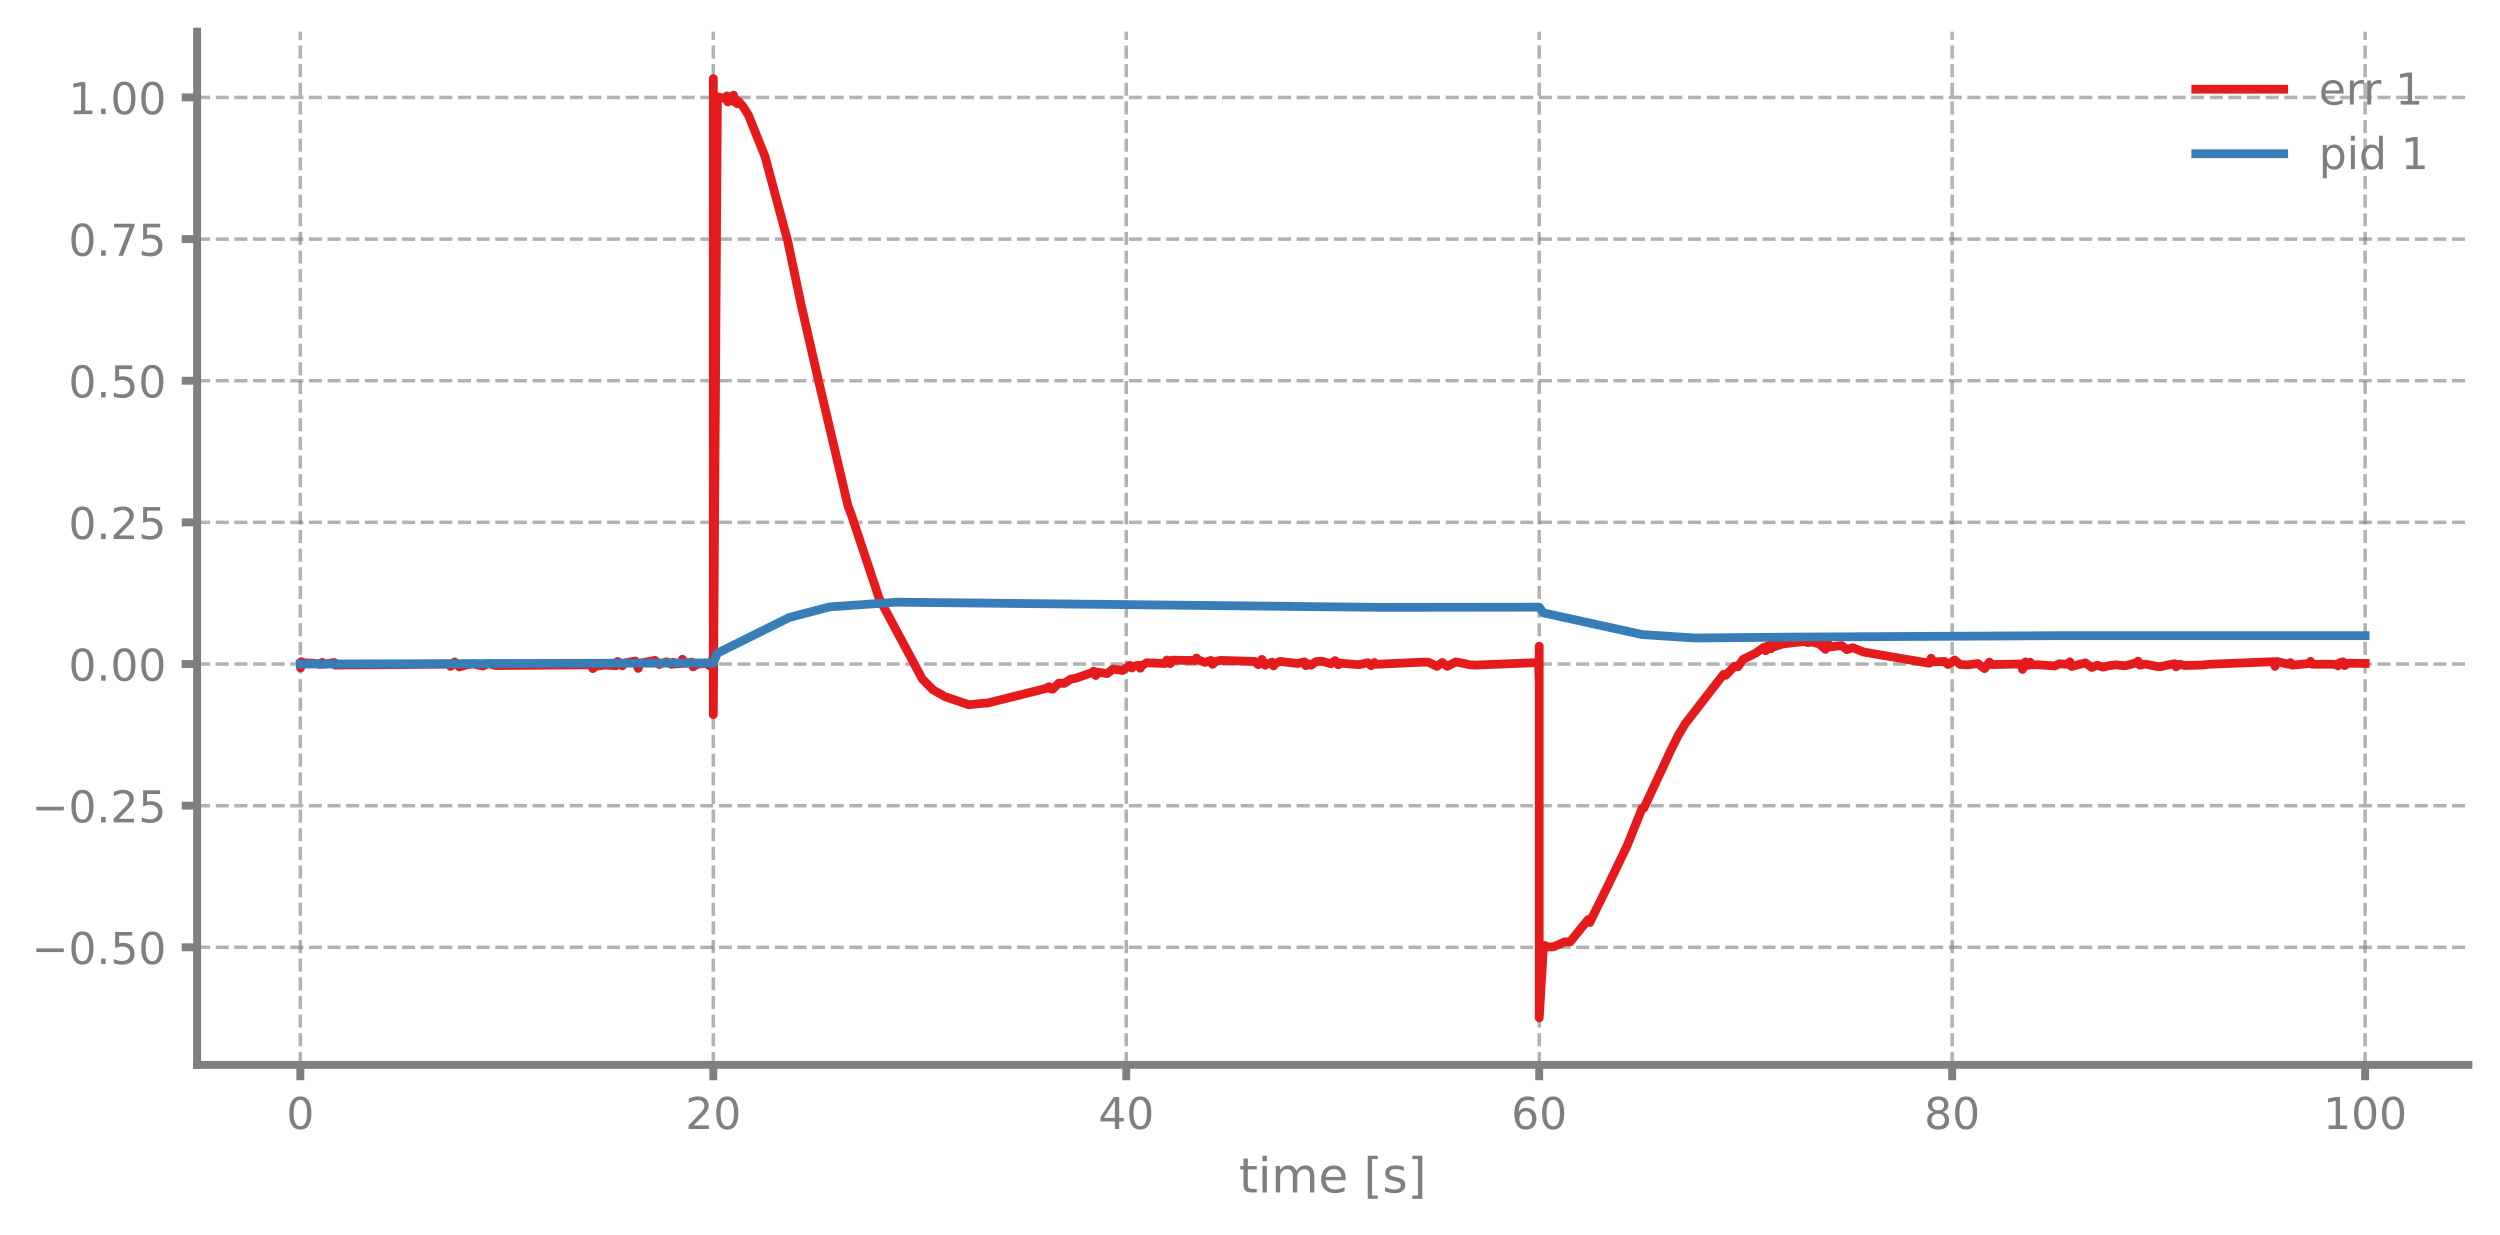
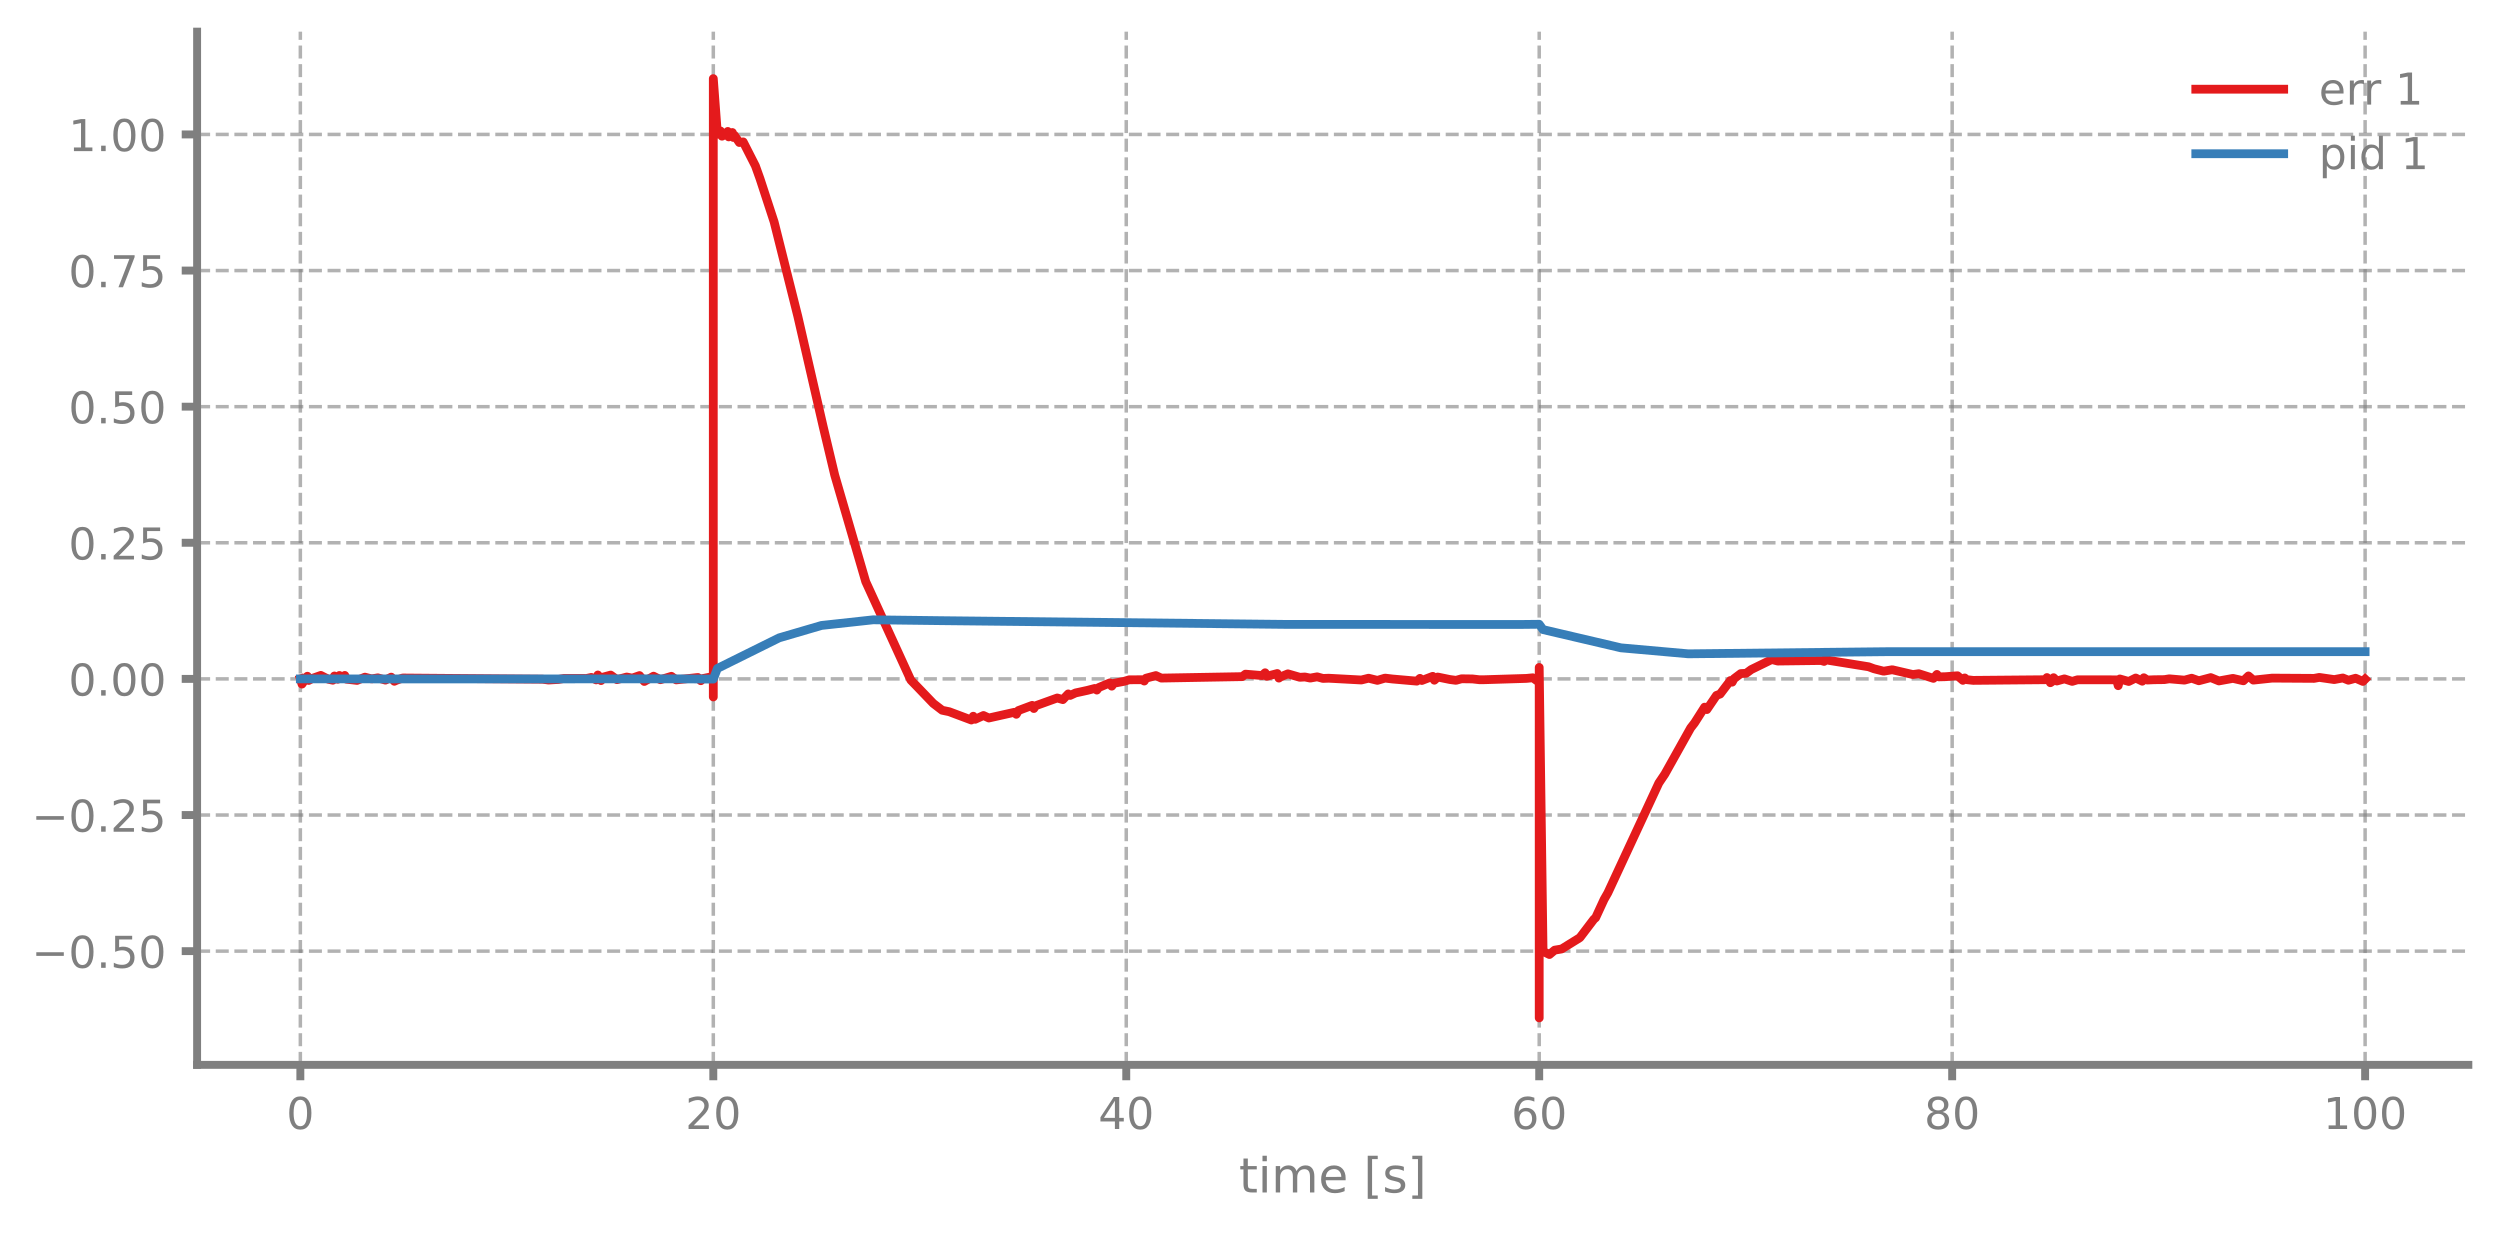
<svg xmlns="http://www.w3.org/2000/svg" xmlns:xlink="http://www.w3.org/1999/xlink" width="568.8pt" height="280.8pt" viewBox="0 0 568.8 280.8" version="1.1">
  <defs>
    <style type="text/css">*{stroke-linejoin: round; stroke-linecap: butt}</style>
  </defs>
  <g id="figure_1">
    <g id="patch_1">
      <path d="M 0 280.8  L 568.8 280.8  L 568.8 0  L 0 0  L 0 280.8  z " style="fill: none" />
    </g>
    <g id="axes_1">
      <g id="patch_2">
        <path d="M 44.845 242.276  L 561.6 242.276  L 561.6 7.2  L 44.845 7.2  L 44.845 242.276  z " style="fill: none" />
      </g>
      <g id="matplotlib.axis_1">
        <g id="xtick_1">
          <g id="line2d_1">
-             <path d="M 68.334 242.276  L 68.334 7.2  " clip-path="url(#p4b226e226d)" style="fill: none; stroke-dasharray: 2.96,1.28; stroke-dashoffset: 0; stroke: #7f7f7f; stroke-opacity: 0.6; stroke-width: 0.8" />
+             <path d="M 68.334 242.276  L 68.334 7.2  " clip-path="url(#pb70b38f984)" style="fill: none; stroke-dasharray: 2.96,1.28; stroke-dashoffset: 0; stroke: #7f7f7f; stroke-opacity: 0.6; stroke-width: 0.8" />
          </g>
          <g id="line2d_2">
            <defs>
-               <path id="m1b1077f532" d="M 0 0  L 0 3.5  " style="stroke: #7f7f7f; stroke-width: 1.8" />
-             </defs>
-             <g>
-               <use xlink:href="#m1b1077f532" x="68.334" y="242.276" style="fill: #7f7f7f; stroke: #7f7f7f; stroke-width: 1.8" />
+               <path id="m6785d4b838" d="M 0 0  L 0 3.5  " style="stroke: #7f7f7f; stroke-width: 1.8" />
+             </defs>
+             <g>
+               <use xlink:href="#m6785d4b838" x="68.334" y="242.276" style="fill: #7f7f7f; stroke: #7f7f7f; stroke-width: 1.8" />
            </g>
          </g>
          <g id="text_1">
            <g style="fill: #7f7f7f" transform="translate(65.15291 256.8744) scale(0.1 -0.1)">
              <defs>
                <path id="DejaVuSans-30" d="M 2034 4250  Q 1547 4250 1301 3770  Q 1056 3291 1056 2328  Q 1056 1369 1301 889  Q 1547 409 2034 409  Q 2525 409 2770 889  Q 3016 1369 3016 2328  Q 3016 3291 2770 3770  Q 2525 4250 2034 4250  z M 2034 4750  Q 2819 4750 3233 4129  Q 3647 3509 3647 2328  Q 3647 1150 3233 529  Q 2819 -91 2034 -91  Q 1250 -91 836 529  Q 422 1150 422 2328  Q 422 3509 836 4129  Q 1250 4750 2034 4750  z " transform="scale(0.015625)" />
              </defs>
              <use xlink:href="#DejaVuSans-30" />
            </g>
          </g>
        </g>
        <g id="xtick_2">
          <g id="line2d_3">
-             <path d="M 162.29 242.276  L 162.29 7.2  " clip-path="url(#p4b226e226d)" style="fill: none; stroke-dasharray: 2.96,1.28; stroke-dashoffset: 0; stroke: #7f7f7f; stroke-opacity: 0.6; stroke-width: 0.8" />
+             <path d="M 162.29 242.276  L 162.29 7.2  " clip-path="url(#pb70b38f984)" style="fill: none; stroke-dasharray: 2.96,1.28; stroke-dashoffset: 0; stroke: #7f7f7f; stroke-opacity: 0.6; stroke-width: 0.8" />
          </g>
          <g id="line2d_4">
            <g>
-               <use xlink:href="#m1b1077f532" x="162.29" y="242.276" style="fill: #7f7f7f; stroke: #7f7f7f; stroke-width: 1.8" />
+               <use xlink:href="#m6785d4b838" x="162.29" y="242.276" style="fill: #7f7f7f; stroke: #7f7f7f; stroke-width: 1.8" />
            </g>
          </g>
          <g id="text_2">
            <g style="fill: #7f7f7f" transform="translate(155.9271 256.8744) scale(0.1 -0.1)">
              <defs>
                <path id="DejaVuSans-32" d="M 1228 531  L 3431 531  L 3431 0  L 469 0  L 469 531  Q 828 903 1448 1529  Q 2069 2156 2228 2338  Q 2531 2678 2651 2914  Q 2772 3150 2772 3378  Q 2772 3750 2511 3984  Q 2250 4219 1831 4219  Q 1534 4219 1204 4116  Q 875 4013 500 3803  L 500 4441  Q 881 4594 1212 4672  Q 1544 4750 1819 4750  Q 2544 4750 2975 4387  Q 3406 4025 3406 3419  Q 3406 3131 3298 2873  Q 3191 2616 2906 2266  Q 2828 2175 2409 1742  Q 1991 1309 1228 531  z " transform="scale(0.015625)" />
              </defs>
              <use xlink:href="#DejaVuSans-32" />
              <use xlink:href="#DejaVuSans-30" transform="translate(63.62305 0)" />
            </g>
          </g>
        </g>
        <g id="xtick_3">
          <g id="line2d_5">
-             <path d="M 256.245 242.276  L 256.245 7.2  " clip-path="url(#p4b226e226d)" style="fill: none; stroke-dasharray: 2.96,1.28; stroke-dashoffset: 0; stroke: #7f7f7f; stroke-opacity: 0.6; stroke-width: 0.8" />
+             <path d="M 256.245 242.276  L 256.245 7.2  " clip-path="url(#pb70b38f984)" style="fill: none; stroke-dasharray: 2.96,1.28; stroke-dashoffset: 0; stroke: #7f7f7f; stroke-opacity: 0.6; stroke-width: 0.8" />
          </g>
          <g id="line2d_6">
            <g>
-               <use xlink:href="#m1b1077f532" x="256.245" y="242.276" style="fill: #7f7f7f; stroke: #7f7f7f; stroke-width: 1.8" />
+               <use xlink:href="#m6785d4b838" x="256.245" y="242.276" style="fill: #7f7f7f; stroke: #7f7f7f; stroke-width: 1.8" />
            </g>
          </g>
          <g id="text_3">
            <g style="fill: #7f7f7f" transform="translate(249.8825 256.8744) scale(0.1 -0.1)">
              <defs>
                <path id="DejaVuSans-34" d="M 2419 4116  L 825 1625  L 2419 1625  L 2419 4116  z M 2253 4666  L 3047 4666  L 3047 1625  L 3713 1625  L 3713 1100  L 3047 1100  L 3047 0  L 2419 0  L 2419 1100  L 313 1100  L 313 1709  L 2253 4666  z " transform="scale(0.015625)" />
              </defs>
              <use xlink:href="#DejaVuSans-34" />
              <use xlink:href="#DejaVuSans-30" transform="translate(63.62305 0)" />
            </g>
          </g>
        </g>
        <g id="xtick_4">
          <g id="line2d_7">
-             <path d="M 350.2 242.276  L 350.2 7.2  " clip-path="url(#p4b226e226d)" style="fill: none; stroke-dasharray: 2.96,1.28; stroke-dashoffset: 0; stroke: #7f7f7f; stroke-opacity: 0.6; stroke-width: 0.8" />
+             <path d="M 350.2 242.276  L 350.2 7.2  " clip-path="url(#pb70b38f984)" style="fill: none; stroke-dasharray: 2.96,1.28; stroke-dashoffset: 0; stroke: #7f7f7f; stroke-opacity: 0.6; stroke-width: 0.8" />
          </g>
          <g id="line2d_8">
            <g>
-               <use xlink:href="#m1b1077f532" x="350.2" y="242.276" style="fill: #7f7f7f; stroke: #7f7f7f; stroke-width: 1.8" />
+               <use xlink:href="#m6785d4b838" x="350.2" y="242.276" style="fill: #7f7f7f; stroke: #7f7f7f; stroke-width: 1.8" />
            </g>
          </g>
          <g id="text_4">
            <g style="fill: #7f7f7f" transform="translate(343.8379 256.8744) scale(0.1 -0.1)">
              <defs>
                <path id="DejaVuSans-36" d="M 2113 2584  Q 1688 2584 1439 2293  Q 1191 2003 1191 1497  Q 1191 994 1439 701  Q 1688 409 2113 409  Q 2538 409 2786 701  Q 3034 994 3034 1497  Q 3034 2003 2786 2293  Q 2538 2584 2113 2584  z M 3366 4563  L 3366 3988  Q 3128 4100 2886 4159  Q 2644 4219 2406 4219  Q 1781 4219 1451 3797  Q 1122 3375 1075 2522  Q 1259 2794 1537 2939  Q 1816 3084 2150 3084  Q 2853 3084 3261 2657  Q 3669 2231 3669 1497  Q 3669 778 3244 343  Q 2819 -91 2113 -91  Q 1303 -91 875 529  Q 447 1150 447 2328  Q 447 3434 972 4092  Q 1497 4750 2381 4750  Q 2619 4750 2861 4703  Q 3103 4656 3366 4563  z " transform="scale(0.015625)" />
              </defs>
              <use xlink:href="#DejaVuSans-36" />
              <use xlink:href="#DejaVuSans-30" transform="translate(63.62305 0)" />
            </g>
          </g>
        </g>
        <g id="xtick_5">
          <g id="line2d_9">
-             <path d="M 444.156 242.276  L 444.156 7.2  " clip-path="url(#p4b226e226d)" style="fill: none; stroke-dasharray: 2.96,1.28; stroke-dashoffset: 0; stroke: #7f7f7f; stroke-opacity: 0.6; stroke-width: 0.8" />
+             <path d="M 444.156 242.276  L 444.156 7.2  " clip-path="url(#pb70b38f984)" style="fill: none; stroke-dasharray: 2.96,1.28; stroke-dashoffset: 0; stroke: #7f7f7f; stroke-opacity: 0.6; stroke-width: 0.8" />
          </g>
          <g id="line2d_10">
            <g>
-               <use xlink:href="#m1b1077f532" x="444.156" y="242.276" style="fill: #7f7f7f; stroke: #7f7f7f; stroke-width: 1.8" />
+               <use xlink:href="#m6785d4b838" x="444.156" y="242.276" style="fill: #7f7f7f; stroke: #7f7f7f; stroke-width: 1.8" />
            </g>
          </g>
          <g id="text_5">
            <g style="fill: #7f7f7f" transform="translate(437.7933 256.8744) scale(0.1 -0.1)">
              <defs>
                <path id="DejaVuSans-38" d="M 2034 2216  Q 1584 2216 1326 1975  Q 1069 1734 1069 1313  Q 1069 891 1326 650  Q 1584 409 2034 409  Q 2484 409 2743 651  Q 3003 894 3003 1313  Q 3003 1734 2745 1975  Q 2488 2216 2034 2216  z M 1403 2484  Q 997 2584 770 2862  Q 544 3141 544 3541  Q 544 4100 942 4425  Q 1341 4750 2034 4750  Q 2731 4750 3128 4425  Q 3525 4100 3525 3541  Q 3525 3141 3298 2862  Q 3072 2584 2669 2484  Q 3125 2378 3379 2068  Q 3634 1759 3634 1313  Q 3634 634 3220 271  Q 2806 -91 2034 -91  Q 1263 -91 848 271  Q 434 634 434 1313  Q 434 1759 690 2068  Q 947 2378 1403 2484  z M 1172 3481  Q 1172 3119 1398 2916  Q 1625 2713 2034 2713  Q 2441 2713 2670 2916  Q 2900 3119 2900 3481  Q 2900 3844 2670 4047  Q 2441 4250 2034 4250  Q 1625 4250 1398 4047  Q 1172 3844 1172 3481  z " transform="scale(0.015625)" />
              </defs>
              <use xlink:href="#DejaVuSans-38" />
              <use xlink:href="#DejaVuSans-30" transform="translate(63.62305 0)" />
            </g>
          </g>
        </g>
        <g id="xtick_6">
          <g id="line2d_11">
-             <path d="M 538.111 242.276  L 538.111 7.2  " clip-path="url(#p4b226e226d)" style="fill: none; stroke-dasharray: 2.96,1.28; stroke-dashoffset: 0; stroke: #7f7f7f; stroke-opacity: 0.6; stroke-width: 0.8" />
+             <path d="M 538.111 242.276  L 538.111 7.2  " clip-path="url(#pb70b38f984)" style="fill: none; stroke-dasharray: 2.96,1.28; stroke-dashoffset: 0; stroke: #7f7f7f; stroke-opacity: 0.6; stroke-width: 0.8" />
          </g>
          <g id="line2d_12">
            <g>
-               <use xlink:href="#m1b1077f532" x="538.111" y="242.276" style="fill: #7f7f7f; stroke: #7f7f7f; stroke-width: 1.8" />
+               <use xlink:href="#m6785d4b838" x="538.111" y="242.276" style="fill: #7f7f7f; stroke: #7f7f7f; stroke-width: 1.8" />
            </g>
          </g>
          <g id="text_6">
            <g style="fill: #7f7f7f" transform="translate(528.5674 256.8744) scale(0.1 -0.1)">
              <defs>
                <path id="DejaVuSans-31" d="M 794 531  L 1825 531  L 1825 4091  L 703 3866  L 703 4441  L 1819 4666  L 2450 4666  L 2450 531  L 3481 531  L 3481 0  L 794 0  L 794 531  z " transform="scale(0.015625)" />
              </defs>
              <use xlink:href="#DejaVuSans-31" />
              <use xlink:href="#DejaVuSans-30" transform="translate(63.62305 0)" />
              <use xlink:href="#DejaVuSans-30" transform="translate(127.2461 0)" />
            </g>
          </g>
        </g>
        <g id="text_7">
          <g style="fill: #7f7f7f" transform="translate(281.8921 271.3123) scale(0.11 -0.11)">
            <defs>
              <path id="DejaVuSans-74" d="M 1172 4494  L 1172 3500  L 2356 3500  L 2356 3053  L 1172 3053  L 1172 1153  Q 1172 725 1289 603  Q 1406 481 1766 481  L 2356 481  L 2356 0  L 1766 0  Q 1100 0 847 248  Q 594 497 594 1153  L 594 3053  L 172 3053  L 172 3500  L 594 3500  L 594 4494  L 1172 4494  z " transform="scale(0.015625)" />
              <path id="DejaVuSans-69" d="M 603 3500  L 1178 3500  L 1178 0  L 603 0  L 603 3500  z M 603 4863  L 1178 4863  L 1178 4134  L 603 4134  L 603 4863  z " transform="scale(0.015625)" />
              <path id="DejaVuSans-6d" d="M 3328 2828  Q 3544 3216 3844 3400  Q 4144 3584 4550 3584  Q 5097 3584 5394 3201  Q 5691 2819 5691 2113  L 5691 0  L 5113 0  L 5113 2094  Q 5113 2597 4934 2840  Q 4756 3084 4391 3084  Q 3944 3084 3684 2787  Q 3425 2491 3425 1978  L 3425 0  L 2847 0  L 2847 2094  Q 2847 2600 2669 2842  Q 2491 3084 2119 3084  Q 1678 3084 1418 2786  Q 1159 2488 1159 1978  L 1159 0  L 581 0  L 581 3500  L 1159 3500  L 1159 2956  Q 1356 3278 1631 3431  Q 1906 3584 2284 3584  Q 2666 3584 2933 3390  Q 3200 3197 3328 2828  z " transform="scale(0.015625)" />
              <path id="DejaVuSans-65" d="M 3597 1894  L 3597 1613  L 953 1613  Q 991 1019 1311 708  Q 1631 397 2203 397  Q 2534 397 2845 478  Q 3156 559 3463 722  L 3463 178  Q 3153 47 2828 -22  Q 2503 -91 2169 -91  Q 1331 -91 842 396  Q 353 884 353 1716  Q 353 2575 817 3079  Q 1281 3584 2069 3584  Q 2775 3584 3186 3129  Q 3597 2675 3597 1894  z M 3022 2063  Q 3016 2534 2758 2815  Q 2500 3097 2075 3097  Q 1594 3097 1305 2825  Q 1016 2553 972 2059  L 3022 2063  z " transform="scale(0.015625)" />
              <path id="DejaVuSans-20" transform="scale(0.015625)" />
              <path id="DejaVuSans-5b" d="M 550 4863  L 1875 4863  L 1875 4416  L 1125 4416  L 1125 -397  L 1875 -397  L 1875 -844  L 550 -844  L 550 4863  z " transform="scale(0.015625)" />
              <path id="DejaVuSans-73" d="M 2834 3397  L 2834 2853  Q 2591 2978 2328 3040  Q 2066 3103 1784 3103  Q 1356 3103 1142 2972  Q 928 2841 928 2578  Q 928 2378 1081 2264  Q 1234 2150 1697 2047  L 1894 2003  Q 2506 1872 2764 1633  Q 3022 1394 3022 966  Q 3022 478 2636 193  Q 2250 -91 1575 -91  Q 1294 -91 989 -36  Q 684 19 347 128  L 347 722  Q 666 556 975 473  Q 1284 391 1588 391  Q 1994 391 2212 530  Q 2431 669 2431 922  Q 2431 1156 2273 1281  Q 2116 1406 1581 1522  L 1381 1569  Q 847 1681 609 1914  Q 372 2147 372 2553  Q 372 3047 722 3315  Q 1072 3584 1716 3584  Q 2034 3584 2315 3537  Q 2597 3491 2834 3397  z " transform="scale(0.015625)" />
              <path id="DejaVuSans-5d" d="M 1947 4863  L 1947 -844  L 622 -844  L 622 -397  L 1369 -397  L 1369 4416  L 622 4416  L 622 4863  L 1947 4863  z " transform="scale(0.015625)" />
            </defs>
            <use xlink:href="#DejaVuSans-74" />
            <use xlink:href="#DejaVuSans-69" transform="translate(39.20898 0)" />
            <use xlink:href="#DejaVuSans-6d" transform="translate(66.99219 0)" />
            <use xlink:href="#DejaVuSans-65" transform="translate(164.4043 0)" />
            <use xlink:href="#DejaVuSans-20" transform="translate(225.9277 0)" />
            <use xlink:href="#DejaVuSans-5b" transform="translate(257.7148 0)" />
            <use xlink:href="#DejaVuSans-73" transform="translate(296.7285 0)" />
            <use xlink:href="#DejaVuSans-5d" transform="translate(348.8281 0)" />
          </g>
        </g>
      </g>
      <g id="matplotlib.axis_2">
        <g id="ytick_1">
          <g id="line2d_13">
-             <path d="M 44.845 215.534  L 561.6 215.534  " clip-path="url(#p4b226e226d)" style="fill: none; stroke-dasharray: 2.96,1.28; stroke-dashoffset: 0; stroke: #7f7f7f; stroke-opacity: 0.6; stroke-width: 0.8" />
+             <path d="M 44.845 216.403  L 561.6 216.403  " clip-path="url(#pb70b38f984)" style="fill: none; stroke-dasharray: 2.96,1.28; stroke-dashoffset: 0; stroke: #7f7f7f; stroke-opacity: 0.6; stroke-width: 0.8" />
          </g>
          <g id="line2d_14">
            <defs>
-               <path id="ma97f5ca1de" d="M 0 0  L -3.5 0  " style="stroke: #7f7f7f; stroke-width: 1.8" />
-             </defs>
-             <g>
-               <use xlink:href="#ma97f5ca1de" x="44.845" y="215.534" style="fill: #7f7f7f; stroke: #7f7f7f; stroke-width: 1.8" />
+               <path id="ma5884698af" d="M 0 0  L -3.5 0  " style="stroke: #7f7f7f; stroke-width: 1.8" />
+             </defs>
+             <g>
+               <use xlink:href="#ma5884698af" x="44.845" y="216.403" style="fill: #7f7f7f; stroke: #7f7f7f; stroke-width: 1.8" />
            </g>
          </g>
          <g id="text_8">
-             <g style="fill: #7f7f7f" transform="translate(7.2 219.3331) scale(0.1 -0.1)">
+             <g style="fill: #7f7f7f" transform="translate(7.2 220.202) scale(0.1 -0.1)">
              <defs>
                <path id="DejaVuSans-2212" d="M 678 2272  L 4684 2272  L 4684 1741  L 678 1741  L 678 2272  z " transform="scale(0.015625)" />
                <path id="DejaVuSans-2e" d="M 684 794  L 1344 794  L 1344 0  L 684 0  L 684 794  z " transform="scale(0.015625)" />
                <path id="DejaVuSans-35" d="M 691 4666  L 3169 4666  L 3169 4134  L 1269 4134  L 1269 2991  Q 1406 3038 1543 3061  Q 1681 3084 1819 3084  Q 2600 3084 3056 2656  Q 3513 2228 3513 1497  Q 3513 744 3044 326  Q 2575 -91 1722 -91  Q 1428 -91 1123 -41  Q 819 9 494 109  L 494 744  Q 775 591 1075 516  Q 1375 441 1709 441  Q 2250 441 2565 725  Q 2881 1009 2881 1497  Q 2881 1984 2565 2268  Q 2250 2553 1709 2553  Q 1456 2553 1204 2497  Q 953 2441 691 2322  L 691 4666  z " transform="scale(0.015625)" />
              </defs>
              <use xlink:href="#DejaVuSans-2212" />
              <use xlink:href="#DejaVuSans-30" transform="translate(83.78906 0)" />
              <use xlink:href="#DejaVuSans-2e" transform="translate(147.4121 0)" />
              <use xlink:href="#DejaVuSans-35" transform="translate(179.1992 0)" />
              <use xlink:href="#DejaVuSans-30" transform="translate(242.8223 0)" />
            </g>
          </g>
        </g>
        <g id="ytick_2">
          <g id="line2d_15">
-             <path d="M 44.845 183.307  L 561.6 183.307  " clip-path="url(#p4b226e226d)" style="fill: none; stroke-dasharray: 2.96,1.28; stroke-dashoffset: 0; stroke: #7f7f7f; stroke-opacity: 0.6; stroke-width: 0.8" />
+             <path d="M 44.845 185.433  L 561.6 185.433  " clip-path="url(#pb70b38f984)" style="fill: none; stroke-dasharray: 2.96,1.28; stroke-dashoffset: 0; stroke: #7f7f7f; stroke-opacity: 0.6; stroke-width: 0.8" />
          </g>
          <g id="line2d_16">
            <g>
-               <use xlink:href="#ma97f5ca1de" x="44.845" y="183.307" style="fill: #7f7f7f; stroke: #7f7f7f; stroke-width: 1.8" />
+               <use xlink:href="#ma5884698af" x="44.845" y="185.433" style="fill: #7f7f7f; stroke: #7f7f7f; stroke-width: 1.8" />
            </g>
          </g>
          <g id="text_9">
-             <g style="fill: #7f7f7f" transform="translate(7.2 187.1062) scale(0.1 -0.1)">
+             <g style="fill: #7f7f7f" transform="translate(7.2 189.2322) scale(0.1 -0.1)">
              <use xlink:href="#DejaVuSans-2212" />
              <use xlink:href="#DejaVuSans-30" transform="translate(83.78906 0)" />
              <use xlink:href="#DejaVuSans-2e" transform="translate(147.4121 0)" />
              <use xlink:href="#DejaVuSans-32" transform="translate(179.1992 0)" />
              <use xlink:href="#DejaVuSans-35" transform="translate(242.8223 0)" />
            </g>
          </g>
        </g>
        <g id="ytick_3">
          <g id="line2d_17">
-             <path d="M 44.845 151.08  L 561.6 151.08  " clip-path="url(#p4b226e226d)" style="fill: none; stroke-dasharray: 2.96,1.28; stroke-dashoffset: 0; stroke: #7f7f7f; stroke-opacity: 0.6; stroke-width: 0.8" />
+             <path d="M 44.845 154.463  L 561.6 154.463  " clip-path="url(#pb70b38f984)" style="fill: none; stroke-dasharray: 2.96,1.28; stroke-dashoffset: 0; stroke: #7f7f7f; stroke-opacity: 0.6; stroke-width: 0.8" />
          </g>
          <g id="line2d_18">
            <g>
-               <use xlink:href="#ma97f5ca1de" x="44.845" y="151.08" style="fill: #7f7f7f; stroke: #7f7f7f; stroke-width: 1.8" />
+               <use xlink:href="#ma5884698af" x="44.845" y="154.463" style="fill: #7f7f7f; stroke: #7f7f7f; stroke-width: 1.8" />
            </g>
          </g>
          <g id="text_10">
-             <g style="fill: #7f7f7f" transform="translate(15.57969 154.8792) scale(0.1 -0.1)">
+             <g style="fill: #7f7f7f" transform="translate(15.57969 158.2625) scale(0.1 -0.1)">
              <use xlink:href="#DejaVuSans-30" />
              <use xlink:href="#DejaVuSans-2e" transform="translate(63.62305 0)" />
              <use xlink:href="#DejaVuSans-30" transform="translate(95.41016 0)" />
              <use xlink:href="#DejaVuSans-30" transform="translate(159.0332 0)" />
            </g>
          </g>
        </g>
        <g id="ytick_4">
          <g id="line2d_19">
-             <path d="M 44.845 118.853  L 561.6 118.853  " clip-path="url(#p4b226e226d)" style="fill: none; stroke-dasharray: 2.96,1.28; stroke-dashoffset: 0; stroke: #7f7f7f; stroke-opacity: 0.6; stroke-width: 0.8" />
+             <path d="M 44.845 123.494  L 561.6 123.494  " clip-path="url(#pb70b38f984)" style="fill: none; stroke-dasharray: 2.96,1.28; stroke-dashoffset: 0; stroke: #7f7f7f; stroke-opacity: 0.6; stroke-width: 0.8" />
          </g>
          <g id="line2d_20">
            <g>
-               <use xlink:href="#ma97f5ca1de" x="44.845" y="118.853" style="fill: #7f7f7f; stroke: #7f7f7f; stroke-width: 1.8" />
+               <use xlink:href="#ma5884698af" x="44.845" y="123.494" style="fill: #7f7f7f; stroke: #7f7f7f; stroke-width: 1.8" />
            </g>
          </g>
          <g id="text_11">
-             <g style="fill: #7f7f7f" transform="translate(15.57969 122.6522) scale(0.1 -0.1)">
+             <g style="fill: #7f7f7f" transform="translate(15.57969 127.2928) scale(0.1 -0.1)">
              <use xlink:href="#DejaVuSans-30" />
              <use xlink:href="#DejaVuSans-2e" transform="translate(63.62305 0)" />
              <use xlink:href="#DejaVuSans-32" transform="translate(95.41016 0)" />
              <use xlink:href="#DejaVuSans-35" transform="translate(159.0332 0)" />
            </g>
          </g>
        </g>
        <g id="ytick_5">
          <g id="line2d_21">
-             <path d="M 44.845 86.626  L 561.6 86.626  " clip-path="url(#p4b226e226d)" style="fill: none; stroke-dasharray: 2.96,1.28; stroke-dashoffset: 0; stroke: #7f7f7f; stroke-opacity: 0.6; stroke-width: 0.8" />
+             <path d="M 44.845 92.524  L 561.6 92.524  " clip-path="url(#pb70b38f984)" style="fill: none; stroke-dasharray: 2.96,1.28; stroke-dashoffset: 0; stroke: #7f7f7f; stroke-opacity: 0.6; stroke-width: 0.8" />
          </g>
          <g id="line2d_22">
            <g>
-               <use xlink:href="#ma97f5ca1de" x="44.845" y="86.626" style="fill: #7f7f7f; stroke: #7f7f7f; stroke-width: 1.8" />
+               <use xlink:href="#ma5884698af" x="44.845" y="92.524" style="fill: #7f7f7f; stroke: #7f7f7f; stroke-width: 1.8" />
            </g>
          </g>
          <g id="text_12">
-             <g style="fill: #7f7f7f" transform="translate(15.57969 90.42517) scale(0.1 -0.1)">
+             <g style="fill: #7f7f7f" transform="translate(15.57969 96.32302) scale(0.1 -0.1)">
              <use xlink:href="#DejaVuSans-30" />
              <use xlink:href="#DejaVuSans-2e" transform="translate(63.62305 0)" />
              <use xlink:href="#DejaVuSans-35" transform="translate(95.41016 0)" />
              <use xlink:href="#DejaVuSans-30" transform="translate(159.0332 0)" />
            </g>
          </g>
        </g>
        <g id="ytick_6">
          <g id="line2d_23">
-             <path d="M 44.845 54.399  L 561.6 54.399  " clip-path="url(#p4b226e226d)" style="fill: none; stroke-dasharray: 2.96,1.28; stroke-dashoffset: 0; stroke: #7f7f7f; stroke-opacity: 0.6; stroke-width: 0.8" />
+             <path d="M 44.845 61.554  L 561.6 61.554  " clip-path="url(#pb70b38f984)" style="fill: none; stroke-dasharray: 2.96,1.28; stroke-dashoffset: 0; stroke: #7f7f7f; stroke-opacity: 0.6; stroke-width: 0.8" />
          </g>
          <g id="line2d_24">
            <g>
-               <use xlink:href="#ma97f5ca1de" x="44.845" y="54.399" style="fill: #7f7f7f; stroke: #7f7f7f; stroke-width: 1.8" />
+               <use xlink:href="#ma5884698af" x="44.845" y="61.554" style="fill: #7f7f7f; stroke: #7f7f7f; stroke-width: 1.8" />
            </g>
          </g>
          <g id="text_13">
-             <g style="fill: #7f7f7f" transform="translate(15.57969 58.19818) scale(0.1 -0.1)">
+             <g style="fill: #7f7f7f" transform="translate(15.57969 65.35328) scale(0.1 -0.1)">
              <defs>
                <path id="DejaVuSans-37" d="M 525 4666  L 3525 4666  L 3525 4397  L 1831 0  L 1172 0  L 2766 4134  L 525 4134  L 525 4666  z " transform="scale(0.015625)" />
              </defs>
              <use xlink:href="#DejaVuSans-30" />
              <use xlink:href="#DejaVuSans-2e" transform="translate(63.62305 0)" />
              <use xlink:href="#DejaVuSans-37" transform="translate(95.41016 0)" />
              <use xlink:href="#DejaVuSans-35" transform="translate(159.0332 0)" />
            </g>
          </g>
        </g>
        <g id="ytick_7">
          <g id="line2d_25">
-             <path d="M 44.845 22.172  L 561.6 22.172  " clip-path="url(#p4b226e226d)" style="fill: none; stroke-dasharray: 2.96,1.28; stroke-dashoffset: 0; stroke: #7f7f7f; stroke-opacity: 0.6; stroke-width: 0.8" />
+             <path d="M 44.845 30.584  L 561.6 30.584  " clip-path="url(#pb70b38f984)" style="fill: none; stroke-dasharray: 2.96,1.28; stroke-dashoffset: 0; stroke: #7f7f7f; stroke-opacity: 0.6; stroke-width: 0.8" />
          </g>
          <g id="line2d_26">
            <g>
-               <use xlink:href="#ma97f5ca1de" x="44.845" y="22.172" style="fill: #7f7f7f; stroke: #7f7f7f; stroke-width: 1.8" />
+               <use xlink:href="#ma5884698af" x="44.845" y="30.584" style="fill: #7f7f7f; stroke: #7f7f7f; stroke-width: 1.8" />
            </g>
          </g>
          <g id="text_14">
-             <g style="fill: #7f7f7f" transform="translate(15.57969 25.97118) scale(0.1 -0.1)">
+             <g style="fill: #7f7f7f" transform="translate(15.57969 34.38354) scale(0.1 -0.1)">
              <use xlink:href="#DejaVuSans-31" />
              <use xlink:href="#DejaVuSans-2e" transform="translate(63.62305 0)" />
              <use xlink:href="#DejaVuSans-30" transform="translate(95.41016 0)" />
              <use xlink:href="#DejaVuSans-30" transform="translate(159.0332 0)" />
            </g>
          </g>
        </g>
      </g>
      <g id="line2d_27">
-         <path d="M 68.334 151.08  L 68.381 151.963  L 68.525 150.547  L 69.239 150.819  L 71.242 150.892  L 72.942 151.151  L 73.298 150.706  L 73.735 151.117  L 75.459 150.839  L 76.004 150.723  L 76.275 151.316  L 102.228 151.103  L 102.493 151.622  L 103.125 151.018  L 103.45 150.614  L 104.52 151.75  L 106.169 151.248  L 107.642 151.053  L 109.808 151.533  L 111.178 150.986  L 112.854 151.424  L 134.521 151.254  L 134.879 152.12  L 135.631 151.559  L 137.676 151.307  L 140.185 151.451  L 140.524 150.501  L 141.229 150.927  L 141.587 151.503  L 141.97 150.857  L 144.56 150.395  L 145.212 152.071  L 145.567 150.889  L 149.031 150.253  L 150.018 151.195  L 150.341 150.972  L 151.702 150.583  L 152.786 151.163  L 153.151 150.663  L 153.544 151.073  L 154.976 150.975  L 155.257 150  L 155.912 150.935  L 157.438 150.659  L 157.715 151.721  L 158.418 151.207  L 160.444 150.849  L 161.601 151.542  L 162.211 149.756  L 162.288 150.521  L 162.297 17.885  L 162.289 162.587  L 163.225 22.009  L 165.223 22.493  L 165.412 21.831  L 165.605 23.185  L 166.214 22.609  L 166.908 21.656  L 167.152 23.225  L 167.463 22.677  L 167.751 23.611  L 168.03 23.056  L 169.186 24.425  L 170.284 26.188  L 174.047 35.585  L 179.236 54.907  L 182.292 69.424  L 185.757 84.589  L 192.944 115.143  L 193.724 117.19  L 200.014 136.13  L 209.858 154.505  L 212.252 156.937  L 215.043 158.519  L 220.398 160.342  L 223.457 160.032  L 224.661 159.966  L 237.84 156.669  L 238.665 156.238  L 239.042 156.732  L 239.497 156.797  L 240.924 155.419  L 242.155 155.486  L 243.592 154.51  L 244.552 154.366  L 248.367 153.065  L 248.854 152.692  L 249.309 153.682  L 249.731 152.932  L 251.892 153.255  L 253.248 152.219  L 255.369 152.551  L 257.054 151.386  L 257.505 151.977  L 257.927 151.583  L 259.059 151.357  L 259.44 152.029  L 259.842 151.412  L 260.897 150.799  L 265.054 150.955  L 265.475 150.176  L 265.86 150.522  L 266.251 150.994  L 266.602 150.2  L 271.785 150.285  L 272.23 149.718  L 272.656 150.168  L 274.183 150.711  L 275.486 150.265  L 275.869 151.138  L 276.645 150.469  L 277.759 150.257  L 285.488 150.482  L 286.29 151.237  L 286.699 150.869  L 287.115 150.025  L 287.49 150.747  L 287.864 151.353  L 288.234 151.077  L 289.42 150.657  L 289.776 151.513  L 290.119 150.962  L 291.243 150.486  L 295.171 150.956  L 296.779 150.593  L 297.102 151.458  L 297.87 151.048  L 298.311 151.352  L 299.455 150.523  L 300.807 150.448  L 302.855 151.014  L 303.743 150.308  L 304.491 151.256  L 304.842 150.852  L 306.605 151.035  L 309.151 151.231  L 311.226 150.785  L 311.966 151.457  L 312.711 150.731  L 313.111 151.143  L 323.754 150.65  L 325 150.669  L 326.933 151.606  L 328.141 150.727  L 329.282 151.612  L 331.196 150.6  L 333.091 150.954  L 334.347 151.252  L 335.633 151.328  L 350.047 150.742  L 350.2 155.753  L 350.2 147.019  L 350.201 231.591  L 351.154 215.619  L 351.51 215.107  L 351.887 215.451  L 353.376 215.446  L 356.013 214.291  L 357.232 214.301  L 361.335 209.223  L 361.717 209.894  L 362.173 208.913  L 365.526 202.134  L 370.142 192.564  L 373.622 183.894  L 374.01 183.863  L 380.113 170.758  L 381.856 167.266  L 383.456 164.618  L 392.128 153.441  L 392.643 153.638  L 394.647 151.576  L 395.408 151.704  L 396.6 150.003  L 399.504 148.578  L 401.275 147.295  L 401.726 148.065  L 402.183 146.901  L 402.908 147.609  L 403.284 146.106  L 403.732 147.14  L 405.64 146.504  L 410.497 145.944  L 411.231 146.195  L 412.301 146.067  L 413.929 146.503  L 415.325 147.737  L 415.714 146.273  L 416.477 147.18  L 419.016 146.868  L 420.217 147.81  L 421.538 147.358  L 423.996 148.349  L 438.985 150.902  L 439.376 149.759  L 439.755 150.607  L 442.446 150.495  L 443.201 151.201  L 444.693 150.163  L 445.962 151.169  L 447.595 151.279  L 449.967 150.97  L 451.529 152.129  L 452.636 150.645  L 453.048 151.208  L 459.87 151.074  L 460.166 152.308  L 460.467 151.491  L 460.822 150.603  L 461.542 151.376  L 461.918 150.674  L 462.299 151.262  L 463.498 151.237  L 467.472 151.519  L 468.531 151.027  L 470.558 151.162  L 470.937 150.586  L 471.319 151.63  L 474.459 150.818  L 475.909 151.855  L 477.186 151.333  L 478.425 151.78  L 479.726 151.468  L 481.538 151.257  L 482.311 151.379  L 483.534 151.464  L 485.258 151.02  L 486.027 150.767  L 486.444 150.423  L 486.849 151.345  L 487.999 151.079  L 491.273 151.723  L 494.742 150.996  L 495.096 151.724  L 495.871 151.12  L 497.069 151.405  L 501.068 151.309  L 502.446 151.144  L 517.22 150.552  L 517.62 151.612  L 517.988 150.506  L 520.725 151.139  L 521.116 150.762  L 521.527 151.33  L 525.312 150.974  L 525.684 150.48  L 526.062 151.134  L 529.7 151.113  L 531.504 151.173  L 531.919 151.497  L 532.298 150.794  L 533.095 150.585  L 533.458 151.423  L 534.273 150.885  L 538.111 150.94  L 538.111 150.94  " clip-path="url(#p4b226e226d)" style="fill: none; stroke: #e41a1c; stroke-width: 2; stroke-linecap: square" />
+         <path d="M 68.334 154.463  L 68.703 155.641  L 69.94 153.859  L 70.233 154.816  L 71.113 154.33  L 72.991 153.667  L 74.717 154.544  L 75.726 154.762  L 76.081 153.804  L 76.834 154.534  L 77.229 153.685  L 78.03 154.127  L 78.443 153.673  L 78.818 154.525  L 81.233 154.808  L 83.024 154.067  L 84.563 154.466  L 85.965 154.222  L 87.689 154.741  L 89.01 154.066  L 89.724 155.002  L 90.194 154.786  L 91.62 154.259  L 123.418 154.531  L 124.787 154.721  L 127.026 154.591  L 128.319 154.362  L 133.393 154.371  L 134.536 154.126  L 135.64 154.689  L 136.023 153.575  L 136.397 154.117  L 136.753 154.843  L 137.113 154.089  L 138.945 153.595  L 140.378 154.631  L 142.598 154.036  L 143.843 154.286  L 145.506 153.709  L 146.596 155.046  L 148.695 153.846  L 150.254 154.644  L 152.755 153.877  L 153.858 154.689  L 158.784 154.139  L 159.447 154.876  L 159.864 154.397  L 162.285 153.897  L 162.288 154.07  L 162.289 158.568  L 162.29 17.885  L 163.229 30.532  L 163.916 29.795  L 164.086 30.195  L 164.267 30.986  L 164.991 30.606  L 165.586 29.908  L 165.789 31.144  L 166.35 30.787  L 166.623 30.152  L 166.851 31.275  L 167.07 30.758  L 168.216 32.424  L 169.094 32.286  L 171.87 37.737  L 172.917 40.663  L 176.133 50.503  L 181.512 71.933  L 187.309 97.153  L 189.911 108.071  L 196.97 132.335  L 207.227 154.736  L 208.833 156.392  L 212.33 160.036  L 214.363 161.596  L 215.962 161.929  L 221 163.816  L 221.435 162.957  L 221.866 163.657  L 223.758 162.792  L 224.982 163.359  L 230.779 162.063  L 231.23 162.515  L 231.718 161.657  L 234.835 160.487  L 235.224 161.203  L 235.61 160.58  L 240.542 158.804  L 241.819 159.176  L 243.045 157.882  L 243.482 158.224  L 244.71 157.656  L 245.901 157.4  L 247.422 157.066  L 249.089 156.636  L 249.551 157.006  L 249.998 156.424  L 252.513 155.366  L 252.947 156.114  L 253.384 155.47  L 255.776 155.014  L 256.928 154.664  L 259.916 154.656  L 260.337 154.951  L 260.73 154.307  L 262.979 153.707  L 264.211 154.277  L 282.63 153.947  L 283.373 153.384  L 287.158 153.704  L 287.839 153.07  L 288.238 153.865  L 290.604 153.238  L 290.974 154.279  L 291.334 154.008  L 293.016 153.31  L 295.734 154.096  L 296.901 154.03  L 298.1 154.278  L 299.675 153.992  L 301.001 154.356  L 302.297 154.309  L 309.731 154.713  L 311.38 154.306  L 313.385 154.798  L 315.128 154.283  L 316.803 154.485  L 322.362 154.971  L 323.069 154.342  L 323.499 154.823  L 325.971 153.881  L 326.346 154.76  L 327.113 154.039  L 329.906 154.61  L 331.264 154.788  L 332.529 154.437  L 335.001 154.471  L 336.648 154.659  L 337.788 154.646  L 347.267 154.352  L 348.737 154.211  L 350.171 155.233  L 350.197 154.656  L 350.202 231.591  L 350.2 151.858  L 351.076 216.454  L 352.527 217.173  L 353.72 216.177  L 355.309 215.91  L 359.452 213.336  L 362.638 209.146  L 363.032 208.816  L 364.961 204.642  L 365.817 203.143  L 377.414 178.163  L 378.794 176.108  L 384.66 165.622  L 385.552 164.472  L 387.833 160.89  L 388.342 161.442  L 390.533 158.22  L 391.359 157.912  L 393.697 154.836  L 394.108 155.204  L 394.517 154.42  L 396.061 153.255  L 397.282 153.19  L 398.441 152.335  L 403.114 150.05  L 404.461 150.403  L 414.345 150.276  L 415.016 150.484  L 415.479 149.639  L 415.948 150.224  L 425.147 151.704  L 426.353 152.15  L 428.568 152.711  L 430.52 152.381  L 435.215 153.47  L 436.557 153.281  L 439.891 154.34  L 440.686 153.447  L 441.128 154  L 442.691 153.959  L 445.37 153.749  L 446.595 154.793  L 447.012 154.246  L 447.423 154.628  L 448.936 154.801  L 465.306 154.65  L 465.723 154.158  L 466.118 154.669  L 466.499 155.331  L 466.882 155.072  L 467.23 154.19  L 467.987 154.942  L 469.69 154.458  L 471.464 155.03  L 472.686 154.662  L 481.564 154.676  L 481.932 156.003  L 482.302 154.475  L 484.324 155.05  L 485.917 154.262  L 487.406 154.987  L 487.768 154.203  L 488.562 154.719  L 490.153 154.651  L 492.422 154.626  L 493.557 154.446  L 497.008 154.747  L 498.651 154.308  L 500.28 154.885  L 502.992 154.168  L 504.848 154.927  L 508.037 154.346  L 510.412 154.892  L 511.569 153.789  L 512.683 154.741  L 516.967 154.284  L 526.499 154.345  L 527.681 154.126  L 531.084 154.617  L 533.037 154.254  L 534.313 154.767  L 535.949 154.314  L 537.602 155.037  L 538.111 154.521  L 538.111 154.521  " clip-path="url(#pb70b38f984)" style="fill: none; stroke: #e41a1c; stroke-width: 2; stroke-linecap: square" />
      </g>
      <g id="line2d_28">
-         <path d="M 68.334 151.08  L 71.657 151.078  L 162.289 150.835  L 162.29 150.935  L 163.225 148.606  L 179.575 140.483  L 188.76 138.081  L 203.919 137.009  L 314.479 138.189  L 350.2 138.137  L 351.154 139.44  L 373.622 144.377  L 385.626 145.157  L 407.95 144.951  L 469.694 144.622  L 538.111 144.628  L 538.111 144.628  " clip-path="url(#p4b226e226d)" style="fill: none; stroke: #377eb8; stroke-width: 2; stroke-linecap: square" />
+         <path d="M 68.334 154.463  L 114.695 154.467  L 155.046 154.46  L 162.29 154.508  L 163.229 152.081  L 177.274 145.122  L 186.908 142.301  L 198.656 141.019  L 214.363 141.216  L 292.619 142.063  L 346.085 142.078  L 350.2 142.034  L 351.076 143.245  L 368.793 147.396  L 384.124 148.757  L 429.398 148.269  L 538.111 148.272  L 538.111 148.272  " clip-path="url(#pb70b38f984)" style="fill: none; stroke: #377eb8; stroke-width: 2; stroke-linecap: square" />
      </g>
      <g id="patch_3">
        <path d="M 44.845 242.276  L 44.845 7.2  " style="fill: none; stroke: #7f7f7f; stroke-width: 1.8; stroke-linejoin: miter; stroke-linecap: square" />
      </g>
      <g id="patch_4">
        <path d="M 44.845 242.276  L 561.6 242.276  " style="fill: none; stroke: #7f7f7f; stroke-width: 1.8; stroke-linejoin: miter; stroke-linecap: square" />
      </g>
      <g id="legend_1">
        <g id="line2d_29">
          <path d="M 499.584 20.298  L 509.584 20.298  L 519.584 20.298  " style="fill: none; stroke: #e41a1c; stroke-width: 2; stroke-linecap: square" />
        </g>
        <g id="text_15">
          <g style="fill: #7f7f7f" transform="translate(527.5844 23.79844) scale(0.1 -0.1)">
            <defs>
              <path id="DejaVuSans-72" d="M 2631 2963  Q 2534 3019 2420 3045  Q 2306 3072 2169 3072  Q 1681 3072 1420 2755  Q 1159 2438 1159 1844  L 1159 0  L 581 0  L 581 3500  L 1159 3500  L 1159 2956  Q 1341 3275 1631 3429  Q 1922 3584 2338 3584  Q 2397 3584 2469 3576  Q 2541 3569 2628 3553  L 2631 2963  z " transform="scale(0.015625)" />
            </defs>
            <use xlink:href="#DejaVuSans-65" />
            <use xlink:href="#DejaVuSans-72" transform="translate(61.52344 0)" />
            <use xlink:href="#DejaVuSans-72" transform="translate(100.8867 0)" />
            <use xlink:href="#DejaVuSans-20" transform="translate(142 0)" />
            <use xlink:href="#DejaVuSans-31" transform="translate(173.7871 0)" />
          </g>
        </g>
        <g id="line2d_30">
          <path d="M 499.584 34.977  L 509.584 34.977  L 519.584 34.977  " style="fill: none; stroke: #377eb8; stroke-width: 2; stroke-linecap: square" />
        </g>
        <g id="text_16">
          <g style="fill: #7f7f7f" transform="translate(527.5844 38.47656) scale(0.1 -0.1)">
            <defs>
              <path id="DejaVuSans-70" d="M 1159 525  L 1159 -1331  L 581 -1331  L 581 3500  L 1159 3500  L 1159 2969  Q 1341 3281 1617 3432  Q 1894 3584 2278 3584  Q 2916 3584 3314 3078  Q 3713 2572 3713 1747  Q 3713 922 3314 415  Q 2916 -91 2278 -91  Q 1894 -91 1617 61  Q 1341 213 1159 525  z M 3116 1747  Q 3116 2381 2855 2742  Q 2594 3103 2138 3103  Q 1681 3103 1420 2742  Q 1159 2381 1159 1747  Q 1159 1113 1420 752  Q 1681 391 2138 391  Q 2594 391 2855 752  Q 3116 1113 3116 1747  z " transform="scale(0.015625)" />
              <path id="DejaVuSans-64" d="M 2906 2969  L 2906 4863  L 3481 4863  L 3481 0  L 2906 0  L 2906 525  Q 2725 213 2448 61  Q 2172 -91 1784 -91  Q 1150 -91 751 415  Q 353 922 353 1747  Q 353 2572 751 3078  Q 1150 3584 1784 3584  Q 2172 3584 2448 3432  Q 2725 3281 2906 2969  z M 947 1747  Q 947 1113 1208 752  Q 1469 391 1925 391  Q 2381 391 2643 752  Q 2906 1113 2906 1747  Q 2906 2381 2643 2742  Q 2381 3103 1925 3103  Q 1469 3103 1208 2742  Q 947 2381 947 1747  z " transform="scale(0.015625)" />
            </defs>
            <use xlink:href="#DejaVuSans-70" />
            <use xlink:href="#DejaVuSans-69" transform="translate(63.47656 0)" />
            <use xlink:href="#DejaVuSans-64" transform="translate(91.25977 0)" />
            <use xlink:href="#DejaVuSans-20" transform="translate(154.7363 0)" />
            <use xlink:href="#DejaVuSans-31" transform="translate(186.5234 0)" />
          </g>
        </g>
      </g>
    </g>
  </g>
  <defs>
-     <clipPath id="p4b226e226d">
+     <clipPath id="pb70b38f984">
      <rect x="44.845" y="7.2" width="516.755" height="235.076" />
    </clipPath>
  </defs>
</svg>
